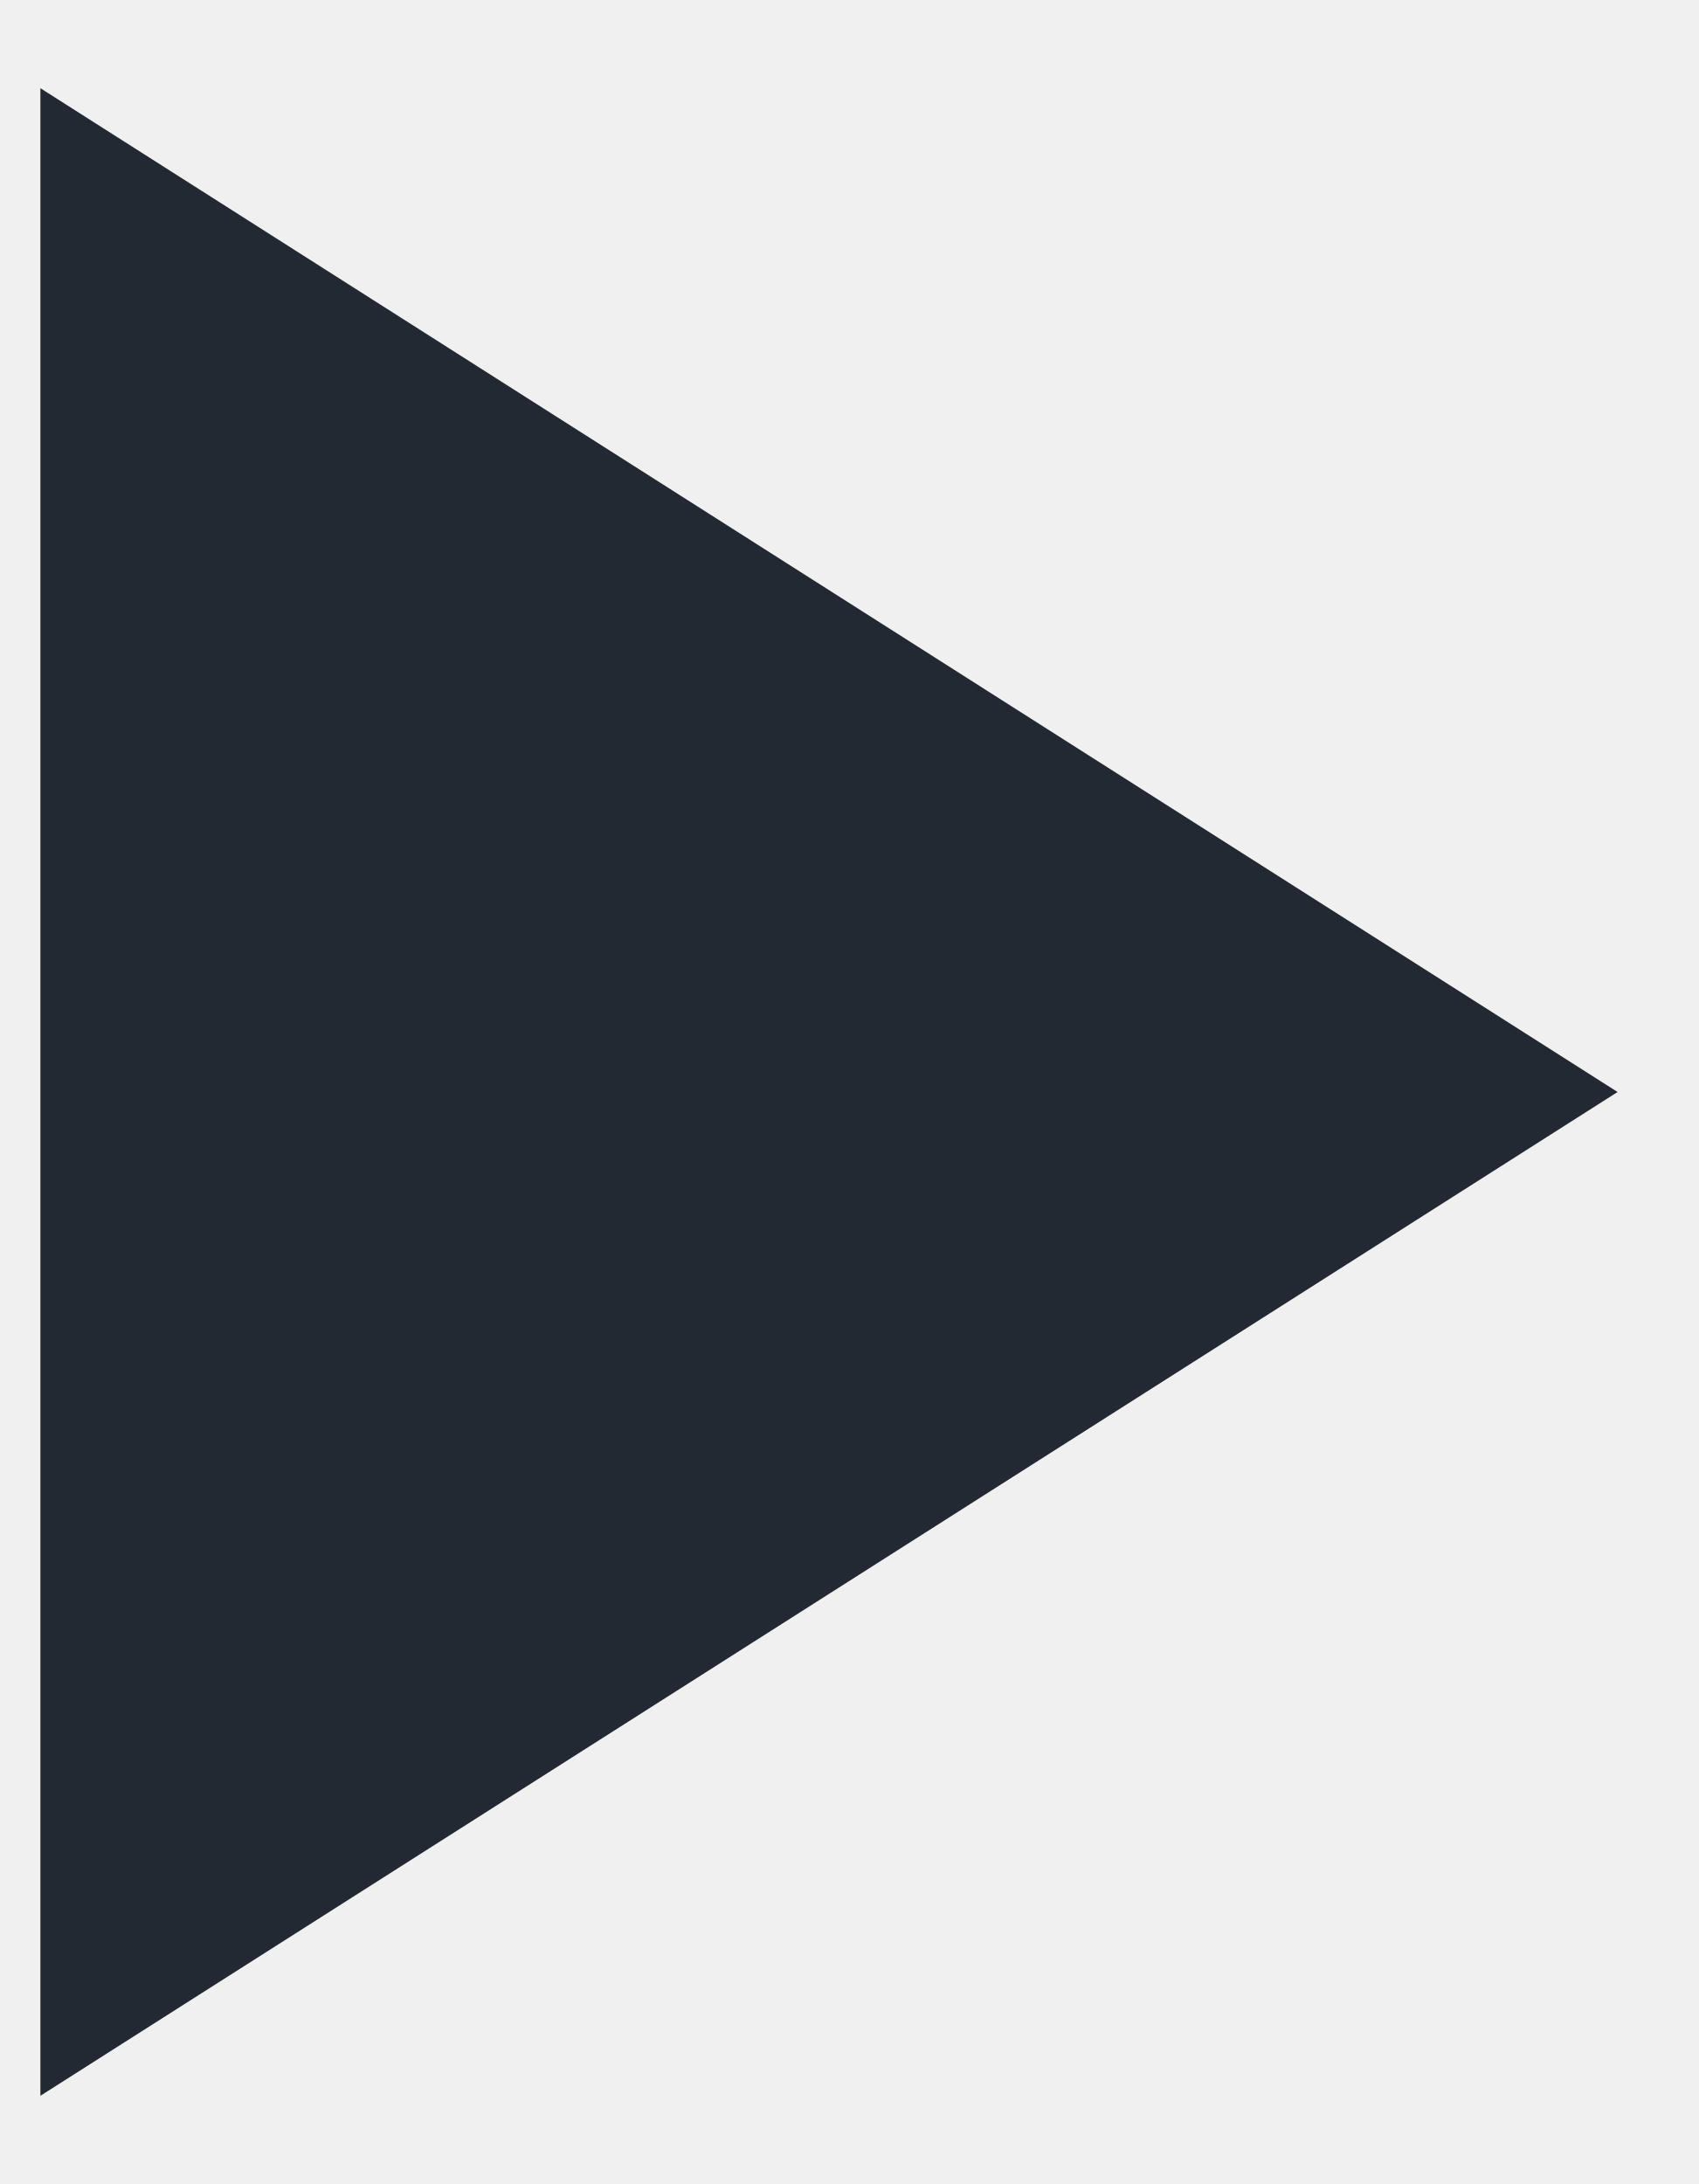
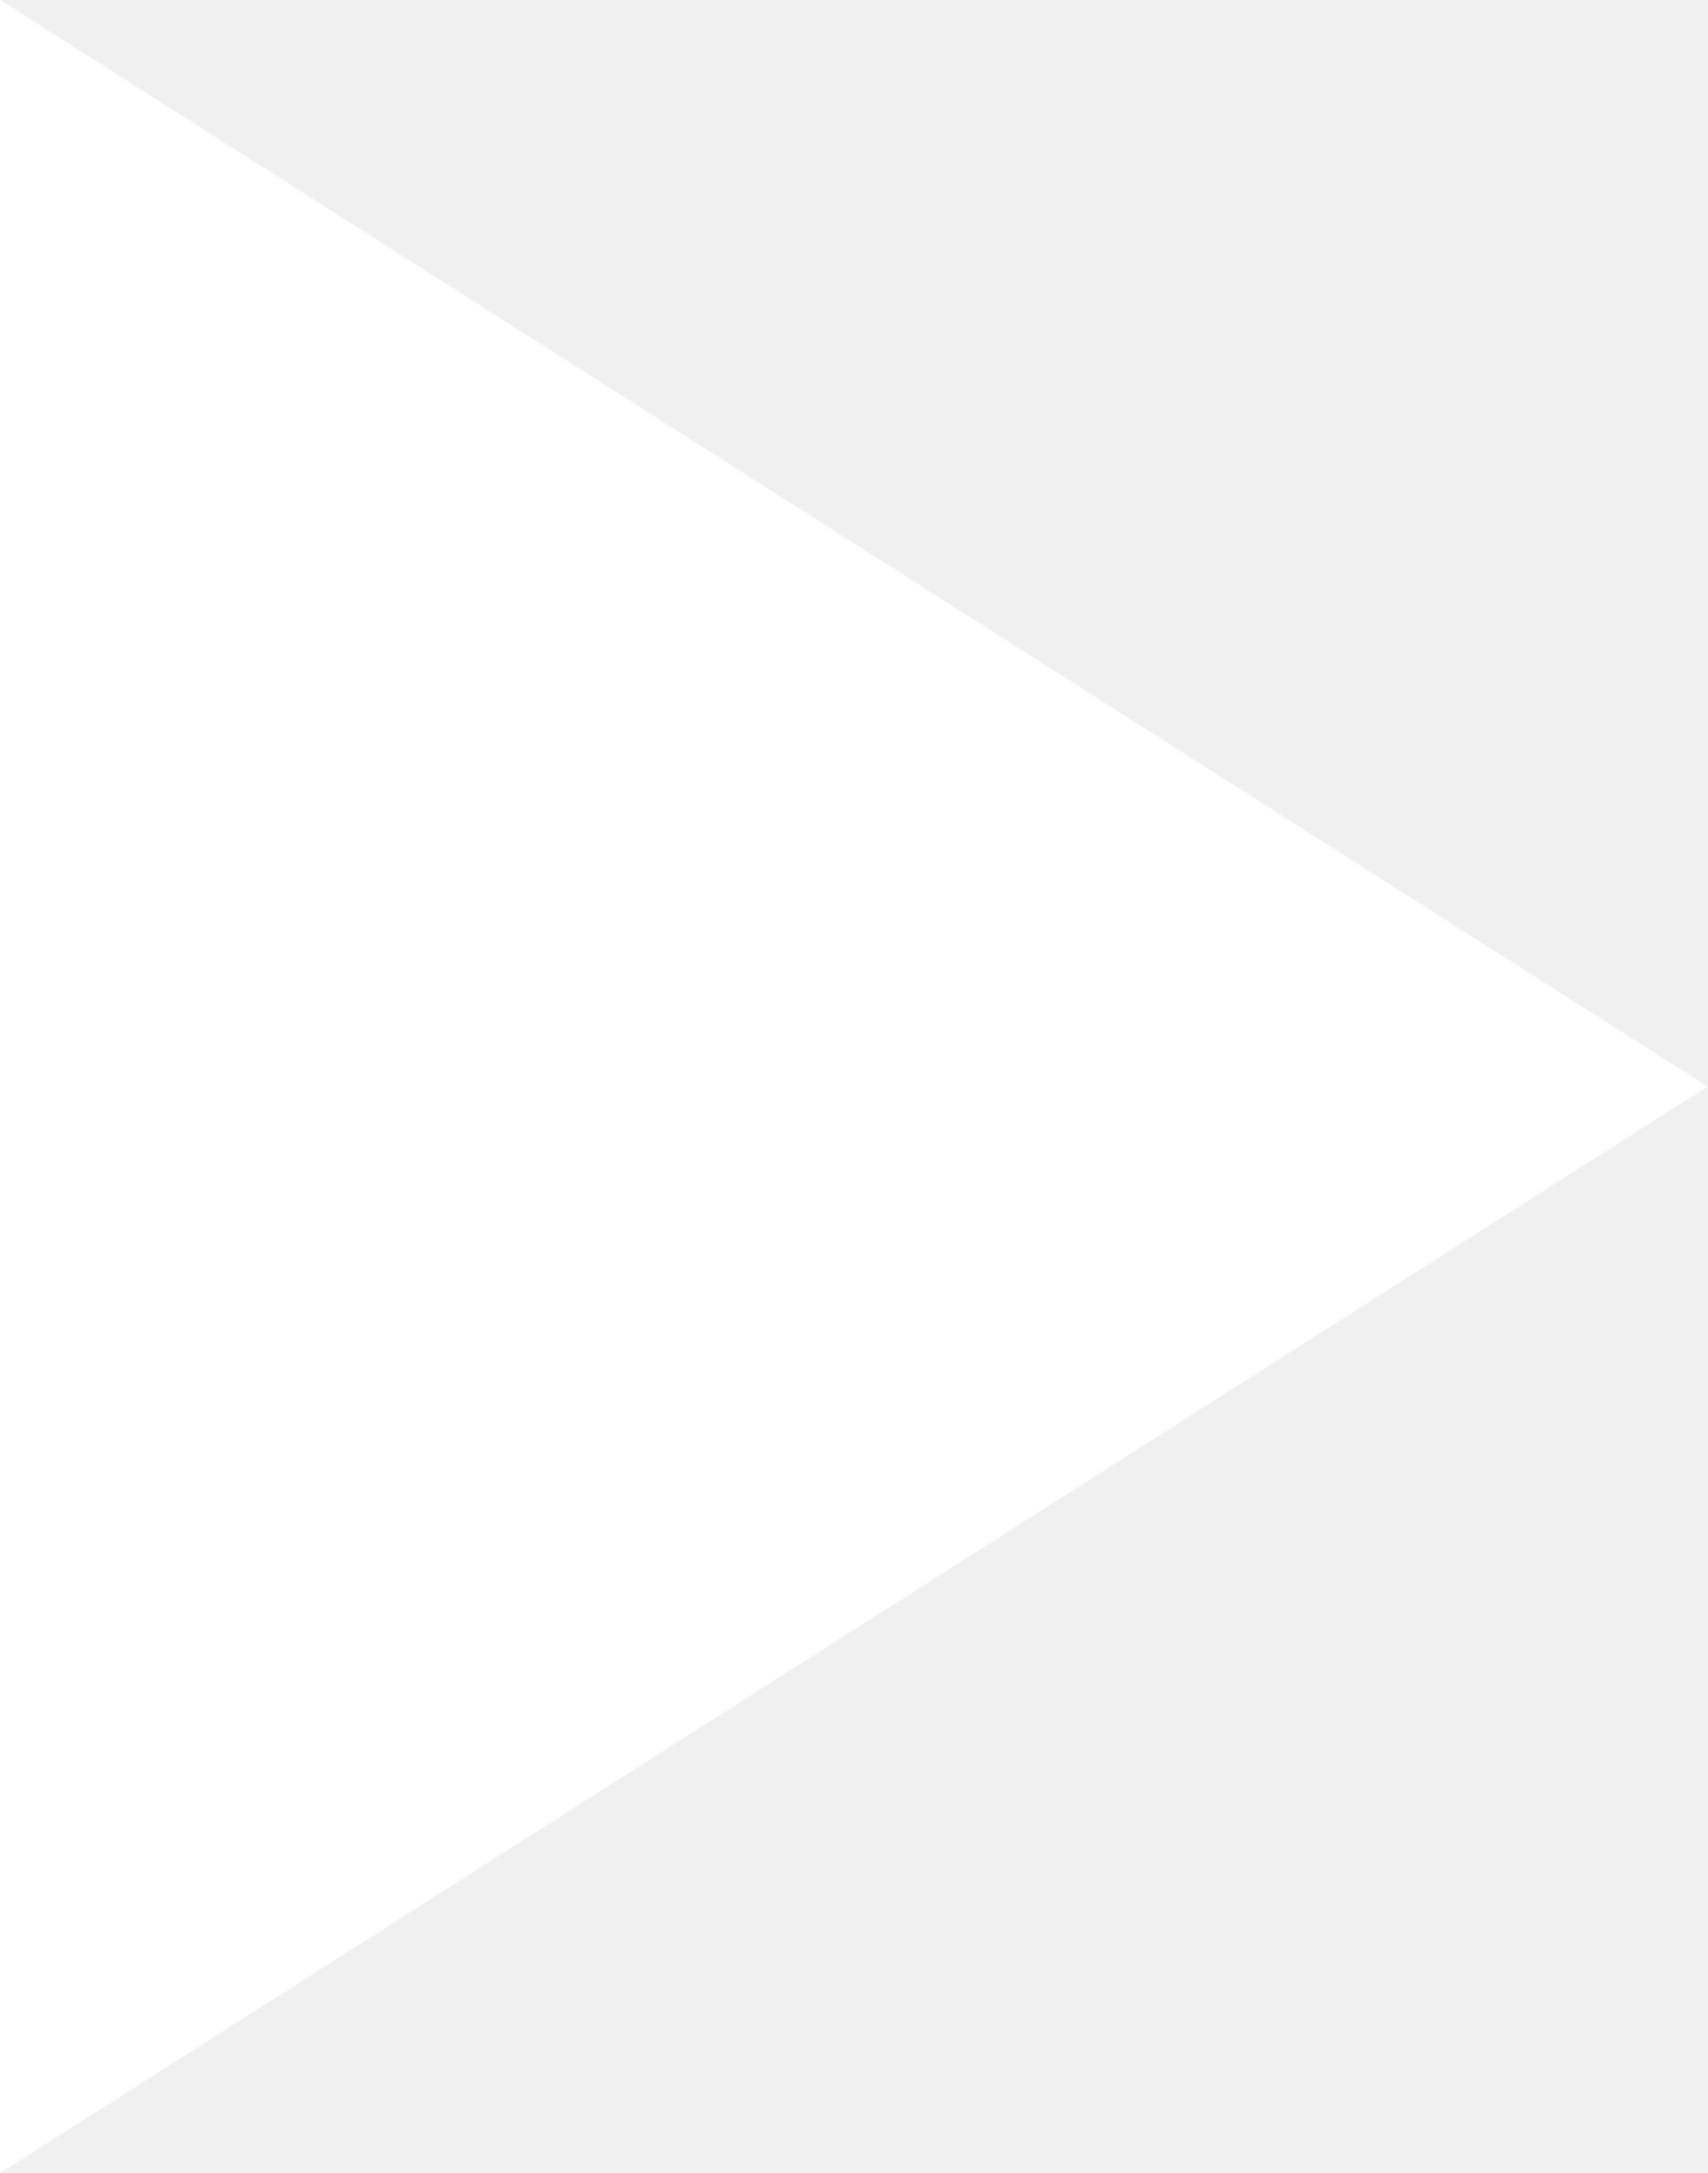
- <svg xmlns="http://www.w3.org/2000/svg" width="14" height="18" fill="none">
-   <path d="M.333.727v16.546l13-8.273-13-8.273Z" fill="#232933" />
+ <svg xmlns="http://www.w3.org/2000/svg" width="17.333" height="22.06" fill="none">
+   <path d="M0 0v22.06l17.333-11.03z" fill="#fff" />
</svg>
